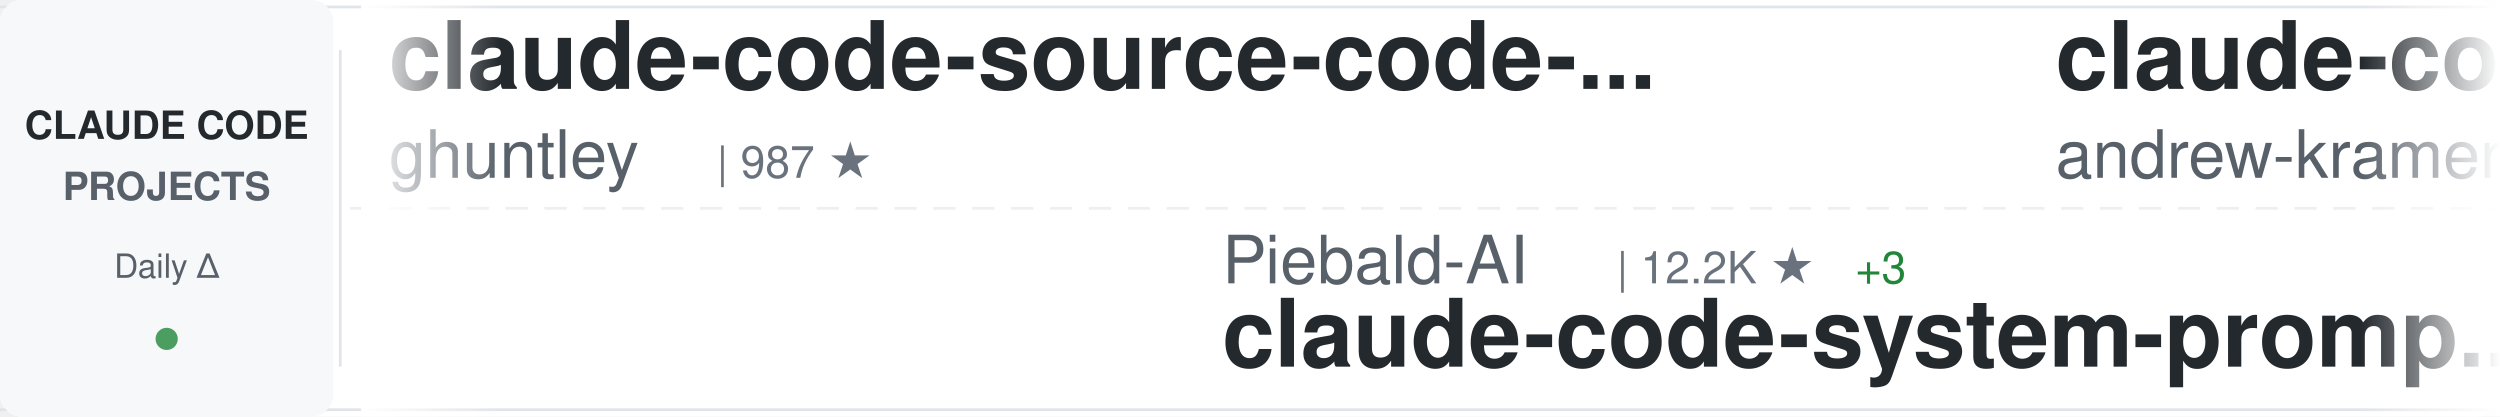
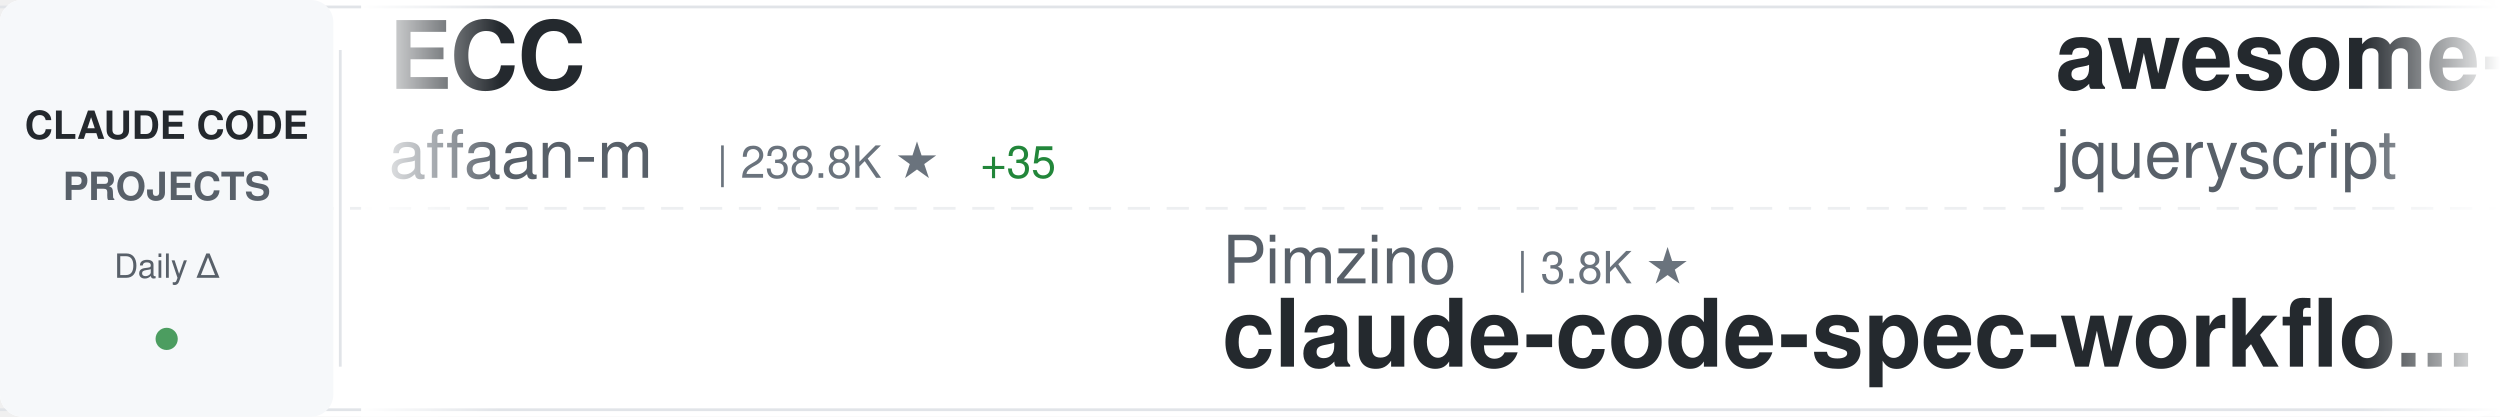
<svg xmlns="http://www.w3.org/2000/svg" width="900" height="150">
  <defs>
    <linearGradient id="awesomeLeftFade" x1="0%" y1="0%" x2="100%" y2="0%">
      <stop offset="0%" style="stop-color:#ffffff;stop-opacity:1" />
      <stop offset="100%" style="stop-color:#ffffff;stop-opacity:0" />
    </linearGradient>
    <linearGradient id="awesomeRightFade" x1="0%" y1="0%" x2="100%" y2="0%">
      <stop offset="0%" style="stop-color:#ffffff;stop-opacity:0" />
      <stop offset="100%" style="stop-color:#ffffff;stop-opacity:1" />
    </linearGradient>
  </defs>
  <rect width="900" height="150" fill="#ffffff" rx="8" />
  <rect x="0" y="2" width="900" height="1" fill="#e1e4e8" />
  <rect x="0" y="147" width="900" height="1" fill="#e1e4e8" />
  <line x1="0" y1="75" x2="900" y2="75" stroke="#e1e4e8" stroke-width="1" stroke-dasharray="8 6" opacity="0.6" />
  <rect x="0" y="0" width="120" height="150" fill="#f6f8fa" rx="8" />
  <text x="60" y="50" font-family="-apple-system, BlinkMacSystemFont, 'Segoe UI', Helvetica, Arial, sans-serif" font-size="14" font-weight="600" fill="#24292e" text-anchor="middle">CLAUDE CODE</text>
  <text x="60" y="72" font-family="-apple-system, BlinkMacSystemFont, 'Segoe UI', Helvetica, Arial, sans-serif" font-size="14" font-weight="600" fill="#586069" text-anchor="middle">PROJECTS</text>
  <text x="60" y="100" font-family="-apple-system, BlinkMacSystemFont, 'Segoe UI', Helvetica, Arial, sans-serif" font-size="12" font-weight="500" fill="#586069" text-anchor="middle">Daily Δ</text>
  <circle cx="60" cy="122" r="4" fill="#22863a" opacity="0.8" />
  <rect x="122" y="18" width="1" height="114" fill="#e1e4e8" />
  <clipPath id="awesomeTickerClip">
    <rect x="130" y="0" width="770" height="150" />
  </clipPath>
  <g clip-path="url(#awesomeTickerClip)">
    <g id="awesomeTickerItems">
      <animateTransform attributeName="transform" attributeType="XML" type="translate" from="0 0" to="-3000 0" dur="54s" repeatCount="indefinite" />
      <g transform="translate(0, 0)">
-         <text x="140" y="32" font-family="-apple-system, BlinkMacSystemFont, 'Segoe UI', Helvetica, Arial, sans-serif" font-size="34" font-weight="600" fill="#24292e">claude-code-source-code-...</text>
-         <text x="140" y="64" font-family="-apple-system, BlinkMacSystemFont, 'Segoe UI', Helvetica, Arial, sans-serif" font-size="24" font-weight="400" fill="#586069">ghuntley</text>
-         <text x="258" y="64" font-family="-apple-system, BlinkMacSystemFont, 'Segoe UI', Helvetica, Arial, sans-serif" font-size="16" font-weight="500" fill="#6a737d">| 987 ★</text>
+         <text x="140" y="32" font-family="-apple-system, BlinkMacSystemFont, 'Segoe UI', Helvetica, Arial, sans-serif" font-size="34" font-weight="600" fill="#24292e">ECC</text>
+         <text x="140" y="64" font-family="-apple-system, BlinkMacSystemFont, 'Segoe UI', Helvetica, Arial, sans-serif" font-size="24" font-weight="400" fill="#586069">affaan-m</text>
+         <text x="258" y="64" font-family="-apple-system, BlinkMacSystemFont, 'Segoe UI', Helvetica, Arial, sans-serif" font-size="16" font-weight="500" fill="#6a737d">| 238.8K ★</text>
+         <text x="353" y="64" font-family="-apple-system, BlinkMacSystemFont, 'Segoe UI', Helvetica, Arial, sans-serif" font-size="16" font-weight="500" fill="#22863a"> +35</text>
      </g>
      <g transform="translate(300, 0)">
-         <text x="140" y="102" font-family="-apple-system, BlinkMacSystemFont, 'Segoe UI', Helvetica, Arial, sans-serif" font-size="24" font-weight="400" fill="#586069">Piebald-AI</text>
-         <text x="282" y="102" font-family="-apple-system, BlinkMacSystemFont, 'Segoe UI', Helvetica, Arial, sans-serif" font-size="16" font-weight="500" fill="#6a737d">| 12.2K ★</text>
-         <text x="368" y="102" font-family="-apple-system, BlinkMacSystemFont, 'Segoe UI', Helvetica, Arial, sans-serif" font-size="16" font-weight="500" fill="#22863a"> +3</text>
-         <text x="140" y="132" font-family="-apple-system, BlinkMacSystemFont, 'Segoe UI', Helvetica, Arial, sans-serif" font-size="34" font-weight="600" fill="#24292e">claude-code-system-promp...</text>
+         <text x="140" y="102" font-family="-apple-system, BlinkMacSystemFont, 'Segoe UI', Helvetica, Arial, sans-serif" font-size="24" font-weight="400" fill="#586069">Pimzino</text>
+         <text x="246" y="102" font-family="-apple-system, BlinkMacSystemFont, 'Segoe UI', Helvetica, Arial, sans-serif" font-size="16" font-weight="500" fill="#6a737d">| 3.8K ★</text>
+         <text x="140" y="132" font-family="-apple-system, BlinkMacSystemFont, 'Segoe UI', Helvetica, Arial, sans-serif" font-size="34" font-weight="600" fill="#24292e">claude-code-spec-workflo...</text>
      </g>
      <g transform="translate(600, 0)">
-         <text x="140" y="32" font-family="-apple-system, BlinkMacSystemFont, 'Segoe UI', Helvetica, Arial, sans-serif" font-size="34" font-weight="600" fill="#24292e">claude-code-source-build</text>
-         <text x="140" y="64" font-family="-apple-system, BlinkMacSystemFont, 'Segoe UI', Helvetica, Arial, sans-serif" font-size="24" font-weight="400" fill="#586069">andrew-kramer-inno</text>
-         <text x="378" y="64" font-family="-apple-system, BlinkMacSystemFont, 'Segoe UI', Helvetica, Arial, sans-serif" font-size="16" font-weight="500" fill="#6a737d">| 593 ★</text>
+         <text x="140" y="32" font-family="-apple-system, BlinkMacSystemFont, 'Segoe UI', Helvetica, Arial, sans-serif" font-size="34" font-weight="600" fill="#24292e">awesome-claude-code</text>
+         <text x="140" y="64" font-family="-apple-system, BlinkMacSystemFont, 'Segoe UI', Helvetica, Arial, sans-serif" font-size="24" font-weight="400" fill="#586069">jqueryscript</text>
+         <text x="306" y="64" font-family="-apple-system, BlinkMacSystemFont, 'Segoe UI', Helvetica, Arial, sans-serif" font-size="16" font-weight="500" fill="#6a737d">| 492 ★</text>
      </g>
      <g transform="translate(900, 0)">
-         <text x="140" y="102" font-family="-apple-system, BlinkMacSystemFont, 'Segoe UI', Helvetica, Arial, sans-serif" font-size="24" font-weight="400" fill="#586069">KPR111</text>
-         <text x="234" y="102" font-family="-apple-system, BlinkMacSystemFont, 'Segoe UI', Helvetica, Arial, sans-serif" font-size="16" font-weight="500" fill="#6a737d">| 18 ★</text>
-         <text x="140" y="132" font-family="-apple-system, BlinkMacSystemFont, 'Segoe UI', Helvetica, Arial, sans-serif" font-size="34" font-weight="600" fill="#24292e">Claude-Code</text>
+         <text x="140" y="102" font-family="-apple-system, BlinkMacSystemFont, 'Segoe UI', Helvetica, Arial, sans-serif" font-size="24" font-weight="400" fill="#586069">lintsinghua</text>
+         <text x="294" y="102" font-family="-apple-system, BlinkMacSystemFont, 'Segoe UI', Helvetica, Arial, sans-serif" font-size="16" font-weight="500" fill="#6a737d">| 4.1K ★</text>
+         <text x="140" y="132" font-family="-apple-system, BlinkMacSystemFont, 'Segoe UI', Helvetica, Arial, sans-serif" font-size="34" font-weight="600" fill="#24292e">claude-code-book</text>
      </g>
      <g transform="translate(1200, 0)">
-         <text x="140" y="32" font-family="-apple-system, BlinkMacSystemFont, 'Segoe UI', Helvetica, Arial, sans-serif" font-size="34" font-weight="600" fill="#24292e">claude_codex_bridge</text>
-         <text x="140" y="64" font-family="-apple-system, BlinkMacSystemFont, 'Segoe UI', Helvetica, Arial, sans-serif" font-size="24" font-weight="400" fill="#586069">SeemSeam</text>
-         <text x="258" y="64" font-family="-apple-system, BlinkMacSystemFont, 'Segoe UI', Helvetica, Arial, sans-serif" font-size="16" font-weight="500" fill="#6a737d">| 3.4K ★</text>
-         <text x="335" y="64" font-family="-apple-system, BlinkMacSystemFont, 'Segoe UI', Helvetica, Arial, sans-serif" font-size="16" font-weight="500" fill="#22863a"> +2</text>
+         <text x="140" y="32" font-family="-apple-system, BlinkMacSystemFont, 'Segoe UI', Helvetica, Arial, sans-serif" font-size="34" font-weight="600" fill="#24292e">claude-code-my-workflow</text>
+         <text x="140" y="64" font-family="-apple-system, BlinkMacSystemFont, 'Segoe UI', Helvetica, Arial, sans-serif" font-size="24" font-weight="400" fill="#586069">pedrohcgs</text>
+         <text x="270" y="64" font-family="-apple-system, BlinkMacSystemFont, 'Segoe UI', Helvetica, Arial, sans-serif" font-size="16" font-weight="500" fill="#6a737d">| 1.5K ★</text>
+         <text x="347" y="64" font-family="-apple-system, BlinkMacSystemFont, 'Segoe UI', Helvetica, Arial, sans-serif" font-size="16" font-weight="500" fill="#22863a"> +1</text>
      </g>
      <g transform="translate(1500, 0)">
-         <text x="140" y="102" font-family="-apple-system, BlinkMacSystemFont, 'Segoe UI', Helvetica, Arial, sans-serif" font-size="24" font-weight="400" fill="#586069">disler</text>
-         <text x="234" y="102" font-family="-apple-system, BlinkMacSystemFont, 'Segoe UI', Helvetica, Arial, sans-serif" font-size="16" font-weight="500" fill="#6a737d">| 3.9K ★</text>
-         <text x="140" y="132" font-family="-apple-system, BlinkMacSystemFont, 'Segoe UI', Helvetica, Arial, sans-serif" font-size="34" font-weight="600" fill="#24292e">claude-code-hooks-master...</text>
+         <text x="140" y="102" font-family="-apple-system, BlinkMacSystemFont, 'Segoe UI', Helvetica, Arial, sans-serif" font-size="24" font-weight="400" fill="#586069">ponponon</text>
+         <text x="258" y="102" font-family="-apple-system, BlinkMacSystemFont, 'Segoe UI', Helvetica, Arial, sans-serif" font-size="16" font-weight="500" fill="#6a737d">| 2.3K ★</text>
+         <text x="335" y="102" font-family="-apple-system, BlinkMacSystemFont, 'Segoe UI', Helvetica, Arial, sans-serif" font-size="16" font-weight="500" fill="#22863a"> +1</text>
+         <text x="140" y="132" font-family="-apple-system, BlinkMacSystemFont, 'Segoe UI', Helvetica, Arial, sans-serif" font-size="34" font-weight="600" fill="#24292e">claude_code_src</text>
      </g>
      <g transform="translate(1800, 0)">
-         <text x="140" y="32" font-family="-apple-system, BlinkMacSystemFont, 'Segoe UI', Helvetica, Arial, sans-serif" font-size="34" font-weight="600" fill="#24292e">claude-skills</text>
-         <text x="140" y="64" font-family="-apple-system, BlinkMacSystemFont, 'Segoe UI', Helvetica, Arial, sans-serif" font-size="24" font-weight="400" fill="#586069">alirezarezvani</text>
-         <text x="330" y="64" font-family="-apple-system, BlinkMacSystemFont, 'Segoe UI', Helvetica, Arial, sans-serif" font-size="16" font-weight="500" fill="#6a737d">| 24.1K ★</text>
-         <text x="416" y="64" font-family="-apple-system, BlinkMacSystemFont, 'Segoe UI', Helvetica, Arial, sans-serif" font-size="16" font-weight="500" fill="#22863a"> +6</text>
+         <text x="140" y="32" font-family="-apple-system, BlinkMacSystemFont, 'Segoe UI', Helvetica, Arial, sans-serif" font-size="34" font-weight="600" fill="#24292e">claude-code-local</text>
+         <text x="140" y="64" font-family="-apple-system, BlinkMacSystemFont, 'Segoe UI', Helvetica, Arial, sans-serif" font-size="24" font-weight="400" fill="#586069">nicedreamzapp</text>
+         <text x="318" y="64" font-family="-apple-system, BlinkMacSystemFont, 'Segoe UI', Helvetica, Arial, sans-serif" font-size="16" font-weight="500" fill="#6a737d">| 3.2K ★</text>
      </g>
      <g transform="translate(2100, 0)">
-         <text x="140" y="102" font-family="-apple-system, BlinkMacSystemFont, 'Segoe UI', Helvetica, Arial, sans-serif" font-size="24" font-weight="400" fill="#586069">anthropics</text>
-         <text x="282" y="102" font-family="-apple-system, BlinkMacSystemFont, 'Segoe UI', Helvetica, Arial, sans-serif" font-size="16" font-weight="500" fill="#6a737d">| 167.0K ★</text>
-         <text x="377" y="102" font-family="-apple-system, BlinkMacSystemFont, 'Segoe UI', Helvetica, Arial, sans-serif" font-size="16" font-weight="500" fill="#22863a"> +28</text>
-         <text x="140" y="132" font-family="-apple-system, BlinkMacSystemFont, 'Segoe UI', Helvetica, Arial, sans-serif" font-size="34" font-weight="600" fill="#24292e">skills</text>
+         <text x="140" y="102" font-family="-apple-system, BlinkMacSystemFont, 'Segoe UI', Helvetica, Arial, sans-serif" font-size="24" font-weight="400" fill="#586069">ding113</text>
+         <text x="246" y="102" font-family="-apple-system, BlinkMacSystemFont, 'Segoe UI', Helvetica, Arial, sans-serif" font-size="16" font-weight="500" fill="#6a737d">| 3.3K ★</text>
+         <text x="140" y="132" font-family="-apple-system, BlinkMacSystemFont, 'Segoe UI', Helvetica, Arial, sans-serif" font-size="34" font-weight="600" fill="#24292e">claude-code-hub</text>
      </g>
      <g transform="translate(2400, 0)">
-         <text x="140" y="32" font-family="-apple-system, BlinkMacSystemFont, 'Segoe UI', Helvetica, Arial, sans-serif" font-size="34" font-weight="600" fill="#24292e">claude-code-source</text>
-         <text x="140" y="64" font-family="-apple-system, BlinkMacSystemFont, 'Segoe UI', Helvetica, Arial, sans-serif" font-size="24" font-weight="400" fill="#586069">AprilNEA</text>
-         <text x="258" y="64" font-family="-apple-system, BlinkMacSystemFont, 'Segoe UI', Helvetica, Arial, sans-serif" font-size="16" font-weight="500" fill="#6a737d">| 393 ★</text>
+         <text x="140" y="32" font-family="-apple-system, BlinkMacSystemFont, 'Segoe UI', Helvetica, Arial, sans-serif" font-size="34" font-weight="600" fill="#24292e">Claude-Code</text>
+         <text x="140" y="64" font-family="-apple-system, BlinkMacSystemFont, 'Segoe UI', Helvetica, Arial, sans-serif" font-size="24" font-weight="400" fill="#586069">KPR111</text>
+         <text x="234" y="64" font-family="-apple-system, BlinkMacSystemFont, 'Segoe UI', Helvetica, Arial, sans-serif" font-size="16" font-weight="500" fill="#6a737d">| 18 ★</text>
      </g>
      <g transform="translate(2700, 0)">
-         <text x="140" y="102" font-family="-apple-system, BlinkMacSystemFont, 'Segoe UI', Helvetica, Arial, sans-serif" font-size="24" font-weight="400" fill="#586069">zebbern</text>
-         <text x="246" y="102" font-family="-apple-system, BlinkMacSystemFont, 'Segoe UI', Helvetica, Arial, sans-serif" font-size="16" font-weight="500" fill="#6a737d">| 4.5K ★</text>
-         <text x="323" y="102" font-family="-apple-system, BlinkMacSystemFont, 'Segoe UI', Helvetica, Arial, sans-serif" font-size="16" font-weight="500" fill="#22863a"> +6</text>
-         <text x="140" y="132" font-family="-apple-system, BlinkMacSystemFont, 'Segoe UI', Helvetica, Arial, sans-serif" font-size="34" font-weight="600" fill="#24292e">claude-code-guide</text>
+         <text x="140" y="102" font-family="-apple-system, BlinkMacSystemFont, 'Segoe UI', Helvetica, Arial, sans-serif" font-size="24" font-weight="400" fill="#586069">AICoderTudou</text>
+         <text x="306" y="102" font-family="-apple-system, BlinkMacSystemFont, 'Segoe UI', Helvetica, Arial, sans-serif" font-size="16" font-weight="500" fill="#6a737d">| 497 ★</text>
+         <text x="140" y="132" font-family="-apple-system, BlinkMacSystemFont, 'Segoe UI', Helvetica, Arial, sans-serif" font-size="34" font-weight="600" fill="#24292e">claude-code-tudou</text>
      </g>
      <g transform="translate(3000, 0)">
-         <text x="140" y="32" font-family="-apple-system, BlinkMacSystemFont, 'Segoe UI', Helvetica, Arial, sans-serif" font-size="34" font-weight="600" fill="#24292e">claude-code-source-code-...</text>
-         <text x="140" y="64" font-family="-apple-system, BlinkMacSystemFont, 'Segoe UI', Helvetica, Arial, sans-serif" font-size="24" font-weight="400" fill="#586069">ghuntley</text>
-         <text x="258" y="64" font-family="-apple-system, BlinkMacSystemFont, 'Segoe UI', Helvetica, Arial, sans-serif" font-size="16" font-weight="500" fill="#6a737d">| 987 ★</text>
+         <text x="140" y="32" font-family="-apple-system, BlinkMacSystemFont, 'Segoe UI', Helvetica, Arial, sans-serif" font-size="34" font-weight="600" fill="#24292e">ECC</text>
+         <text x="140" y="64" font-family="-apple-system, BlinkMacSystemFont, 'Segoe UI', Helvetica, Arial, sans-serif" font-size="24" font-weight="400" fill="#586069">affaan-m</text>
+         <text x="258" y="64" font-family="-apple-system, BlinkMacSystemFont, 'Segoe UI', Helvetica, Arial, sans-serif" font-size="16" font-weight="500" fill="#6a737d">| 238.8K ★</text>
+         <text x="353" y="64" font-family="-apple-system, BlinkMacSystemFont, 'Segoe UI', Helvetica, Arial, sans-serif" font-size="16" font-weight="500" fill="#22863a"> +35</text>
      </g>
      <g transform="translate(3300, 0)">
-         <text x="140" y="102" font-family="-apple-system, BlinkMacSystemFont, 'Segoe UI', Helvetica, Arial, sans-serif" font-size="24" font-weight="400" fill="#586069">Piebald-AI</text>
-         <text x="282" y="102" font-family="-apple-system, BlinkMacSystemFont, 'Segoe UI', Helvetica, Arial, sans-serif" font-size="16" font-weight="500" fill="#6a737d">| 12.2K ★</text>
-         <text x="368" y="102" font-family="-apple-system, BlinkMacSystemFont, 'Segoe UI', Helvetica, Arial, sans-serif" font-size="16" font-weight="500" fill="#22863a"> +3</text>
-         <text x="140" y="132" font-family="-apple-system, BlinkMacSystemFont, 'Segoe UI', Helvetica, Arial, sans-serif" font-size="34" font-weight="600" fill="#24292e">claude-code-system-promp...</text>
+         <text x="140" y="102" font-family="-apple-system, BlinkMacSystemFont, 'Segoe UI', Helvetica, Arial, sans-serif" font-size="24" font-weight="400" fill="#586069">Pimzino</text>
+         <text x="246" y="102" font-family="-apple-system, BlinkMacSystemFont, 'Segoe UI', Helvetica, Arial, sans-serif" font-size="16" font-weight="500" fill="#6a737d">| 3.8K ★</text>
+         <text x="140" y="132" font-family="-apple-system, BlinkMacSystemFont, 'Segoe UI', Helvetica, Arial, sans-serif" font-size="34" font-weight="600" fill="#24292e">claude-code-spec-workflo...</text>
      </g>
      <g transform="translate(3600, 0)">
-         <text x="140" y="32" font-family="-apple-system, BlinkMacSystemFont, 'Segoe UI', Helvetica, Arial, sans-serif" font-size="34" font-weight="600" fill="#24292e">claude-code-source-build</text>
-         <text x="140" y="64" font-family="-apple-system, BlinkMacSystemFont, 'Segoe UI', Helvetica, Arial, sans-serif" font-size="24" font-weight="400" fill="#586069">andrew-kramer-inno</text>
-         <text x="378" y="64" font-family="-apple-system, BlinkMacSystemFont, 'Segoe UI', Helvetica, Arial, sans-serif" font-size="16" font-weight="500" fill="#6a737d">| 593 ★</text>
+         <text x="140" y="32" font-family="-apple-system, BlinkMacSystemFont, 'Segoe UI', Helvetica, Arial, sans-serif" font-size="34" font-weight="600" fill="#24292e">awesome-claude-code</text>
+         <text x="140" y="64" font-family="-apple-system, BlinkMacSystemFont, 'Segoe UI', Helvetica, Arial, sans-serif" font-size="24" font-weight="400" fill="#586069">jqueryscript</text>
+         <text x="306" y="64" font-family="-apple-system, BlinkMacSystemFont, 'Segoe UI', Helvetica, Arial, sans-serif" font-size="16" font-weight="500" fill="#6a737d">| 492 ★</text>
      </g>
      <g transform="translate(3900, 0)">
-         <text x="140" y="102" font-family="-apple-system, BlinkMacSystemFont, 'Segoe UI', Helvetica, Arial, sans-serif" font-size="24" font-weight="400" fill="#586069">KPR111</text>
-         <text x="234" y="102" font-family="-apple-system, BlinkMacSystemFont, 'Segoe UI', Helvetica, Arial, sans-serif" font-size="16" font-weight="500" fill="#6a737d">| 18 ★</text>
-         <text x="140" y="132" font-family="-apple-system, BlinkMacSystemFont, 'Segoe UI', Helvetica, Arial, sans-serif" font-size="34" font-weight="600" fill="#24292e">Claude-Code</text>
+         <text x="140" y="102" font-family="-apple-system, BlinkMacSystemFont, 'Segoe UI', Helvetica, Arial, sans-serif" font-size="24" font-weight="400" fill="#586069">lintsinghua</text>
+         <text x="294" y="102" font-family="-apple-system, BlinkMacSystemFont, 'Segoe UI', Helvetica, Arial, sans-serif" font-size="16" font-weight="500" fill="#6a737d">| 4.1K ★</text>
+         <text x="140" y="132" font-family="-apple-system, BlinkMacSystemFont, 'Segoe UI', Helvetica, Arial, sans-serif" font-size="34" font-weight="600" fill="#24292e">claude-code-book</text>
      </g>
    </g>
  </g>
  <rect x="130" y="0" width="50" height="150" fill="url(#awesomeLeftFade)" />
  <rect x="850" y="0" width="50" height="150" fill="url(#awesomeRightFade)" />
</svg>
